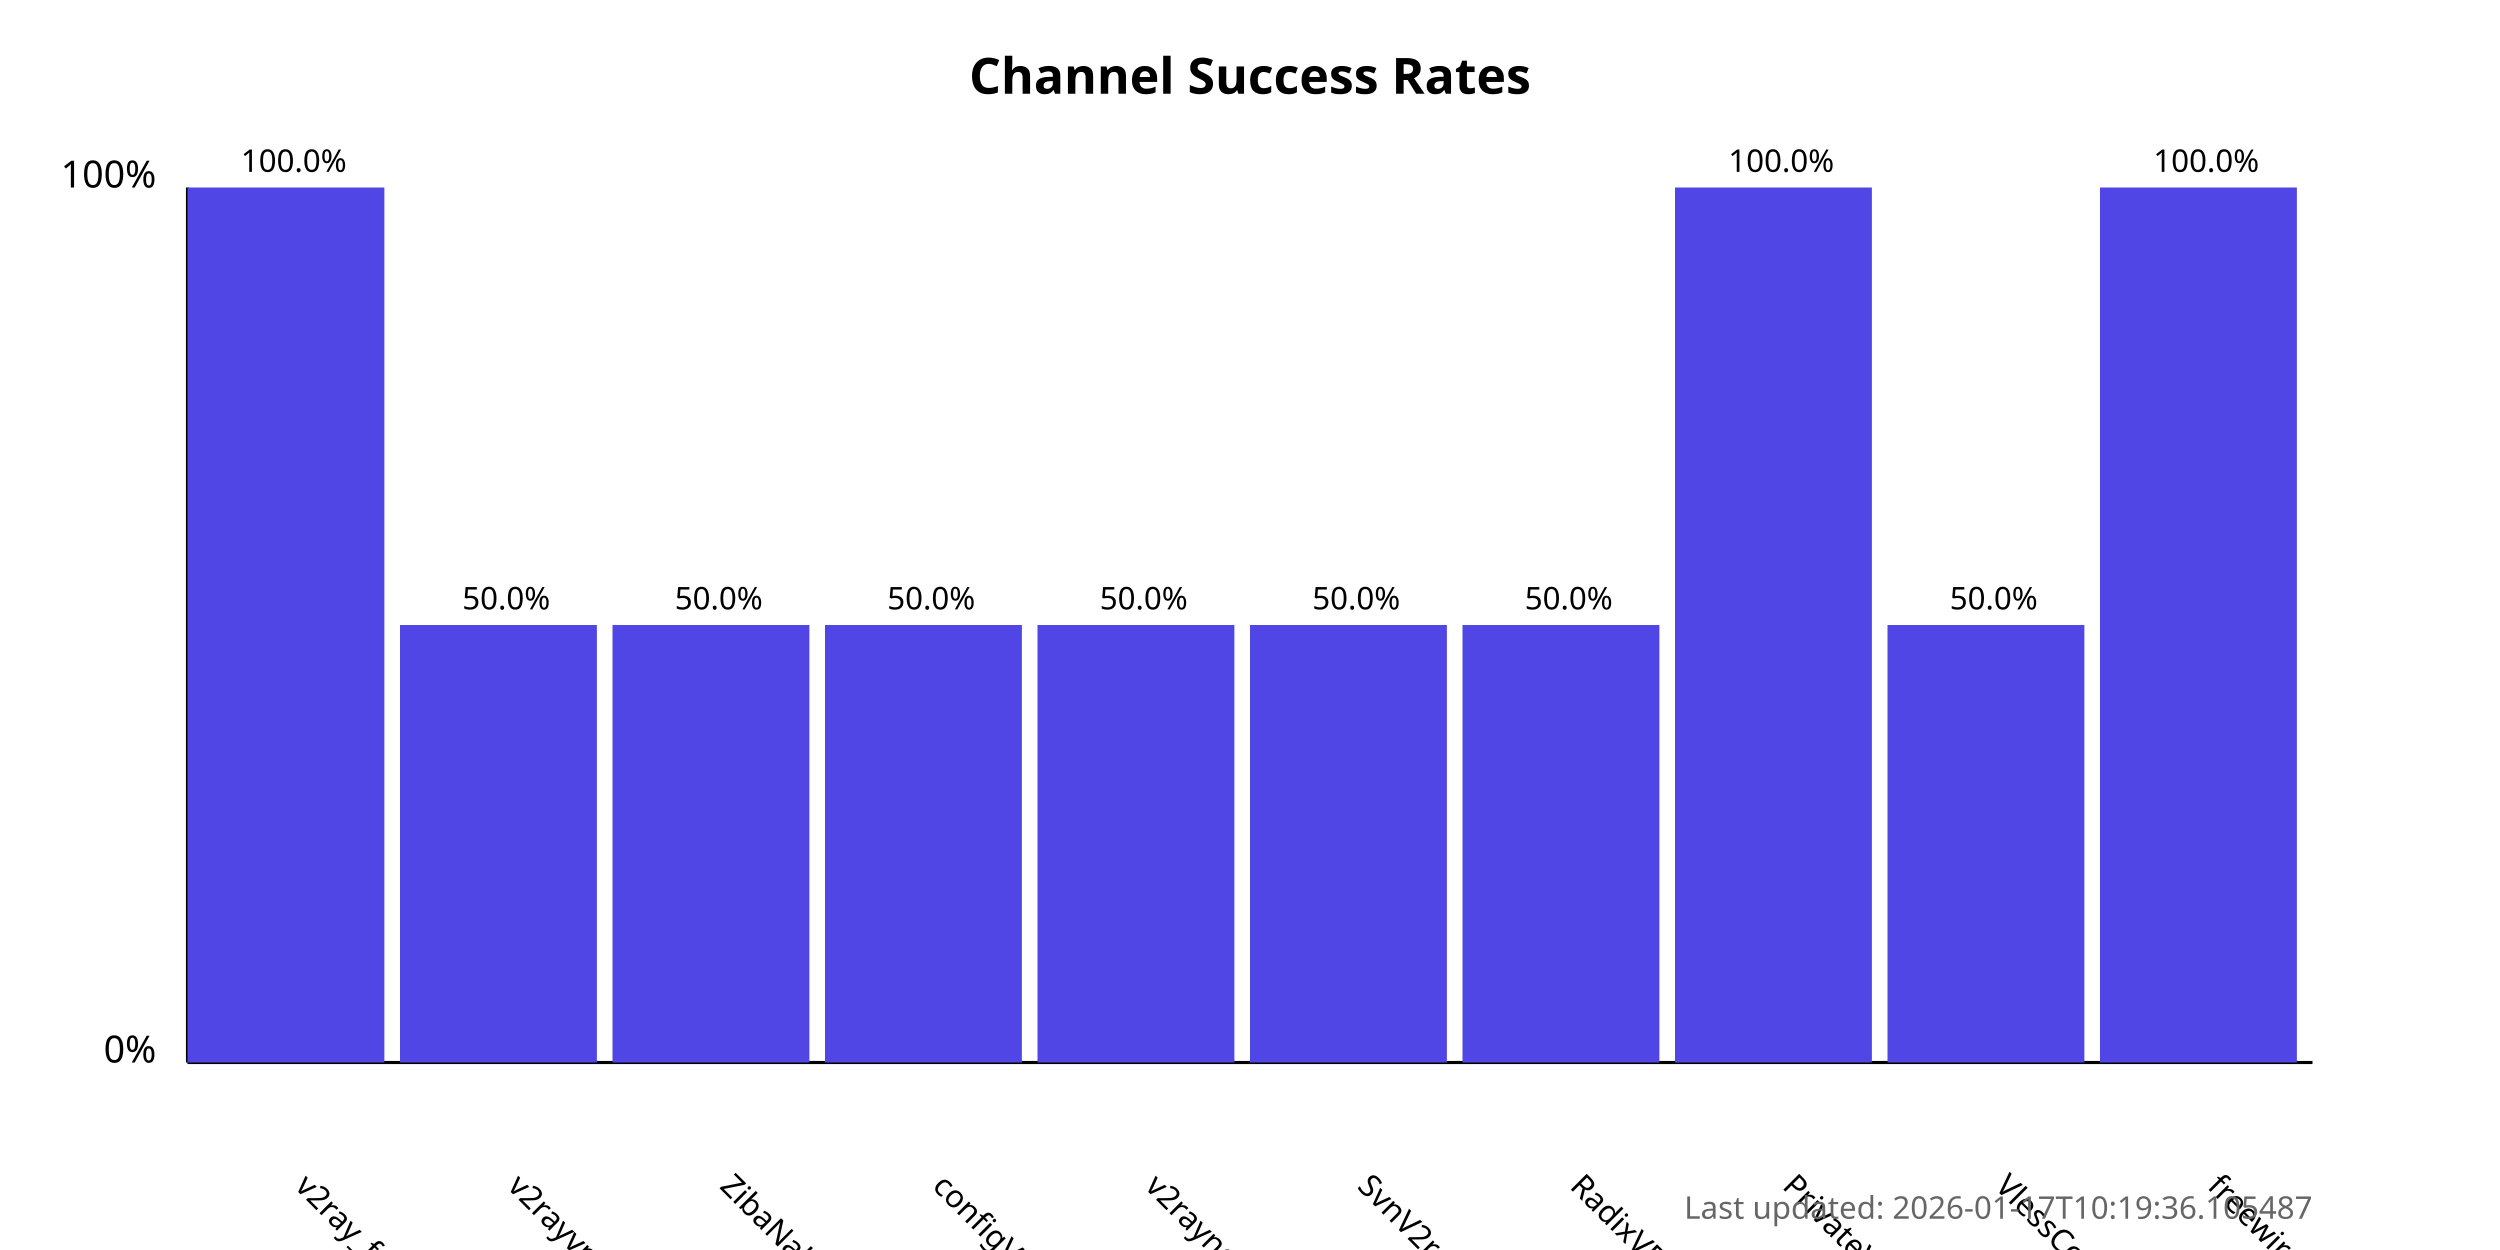
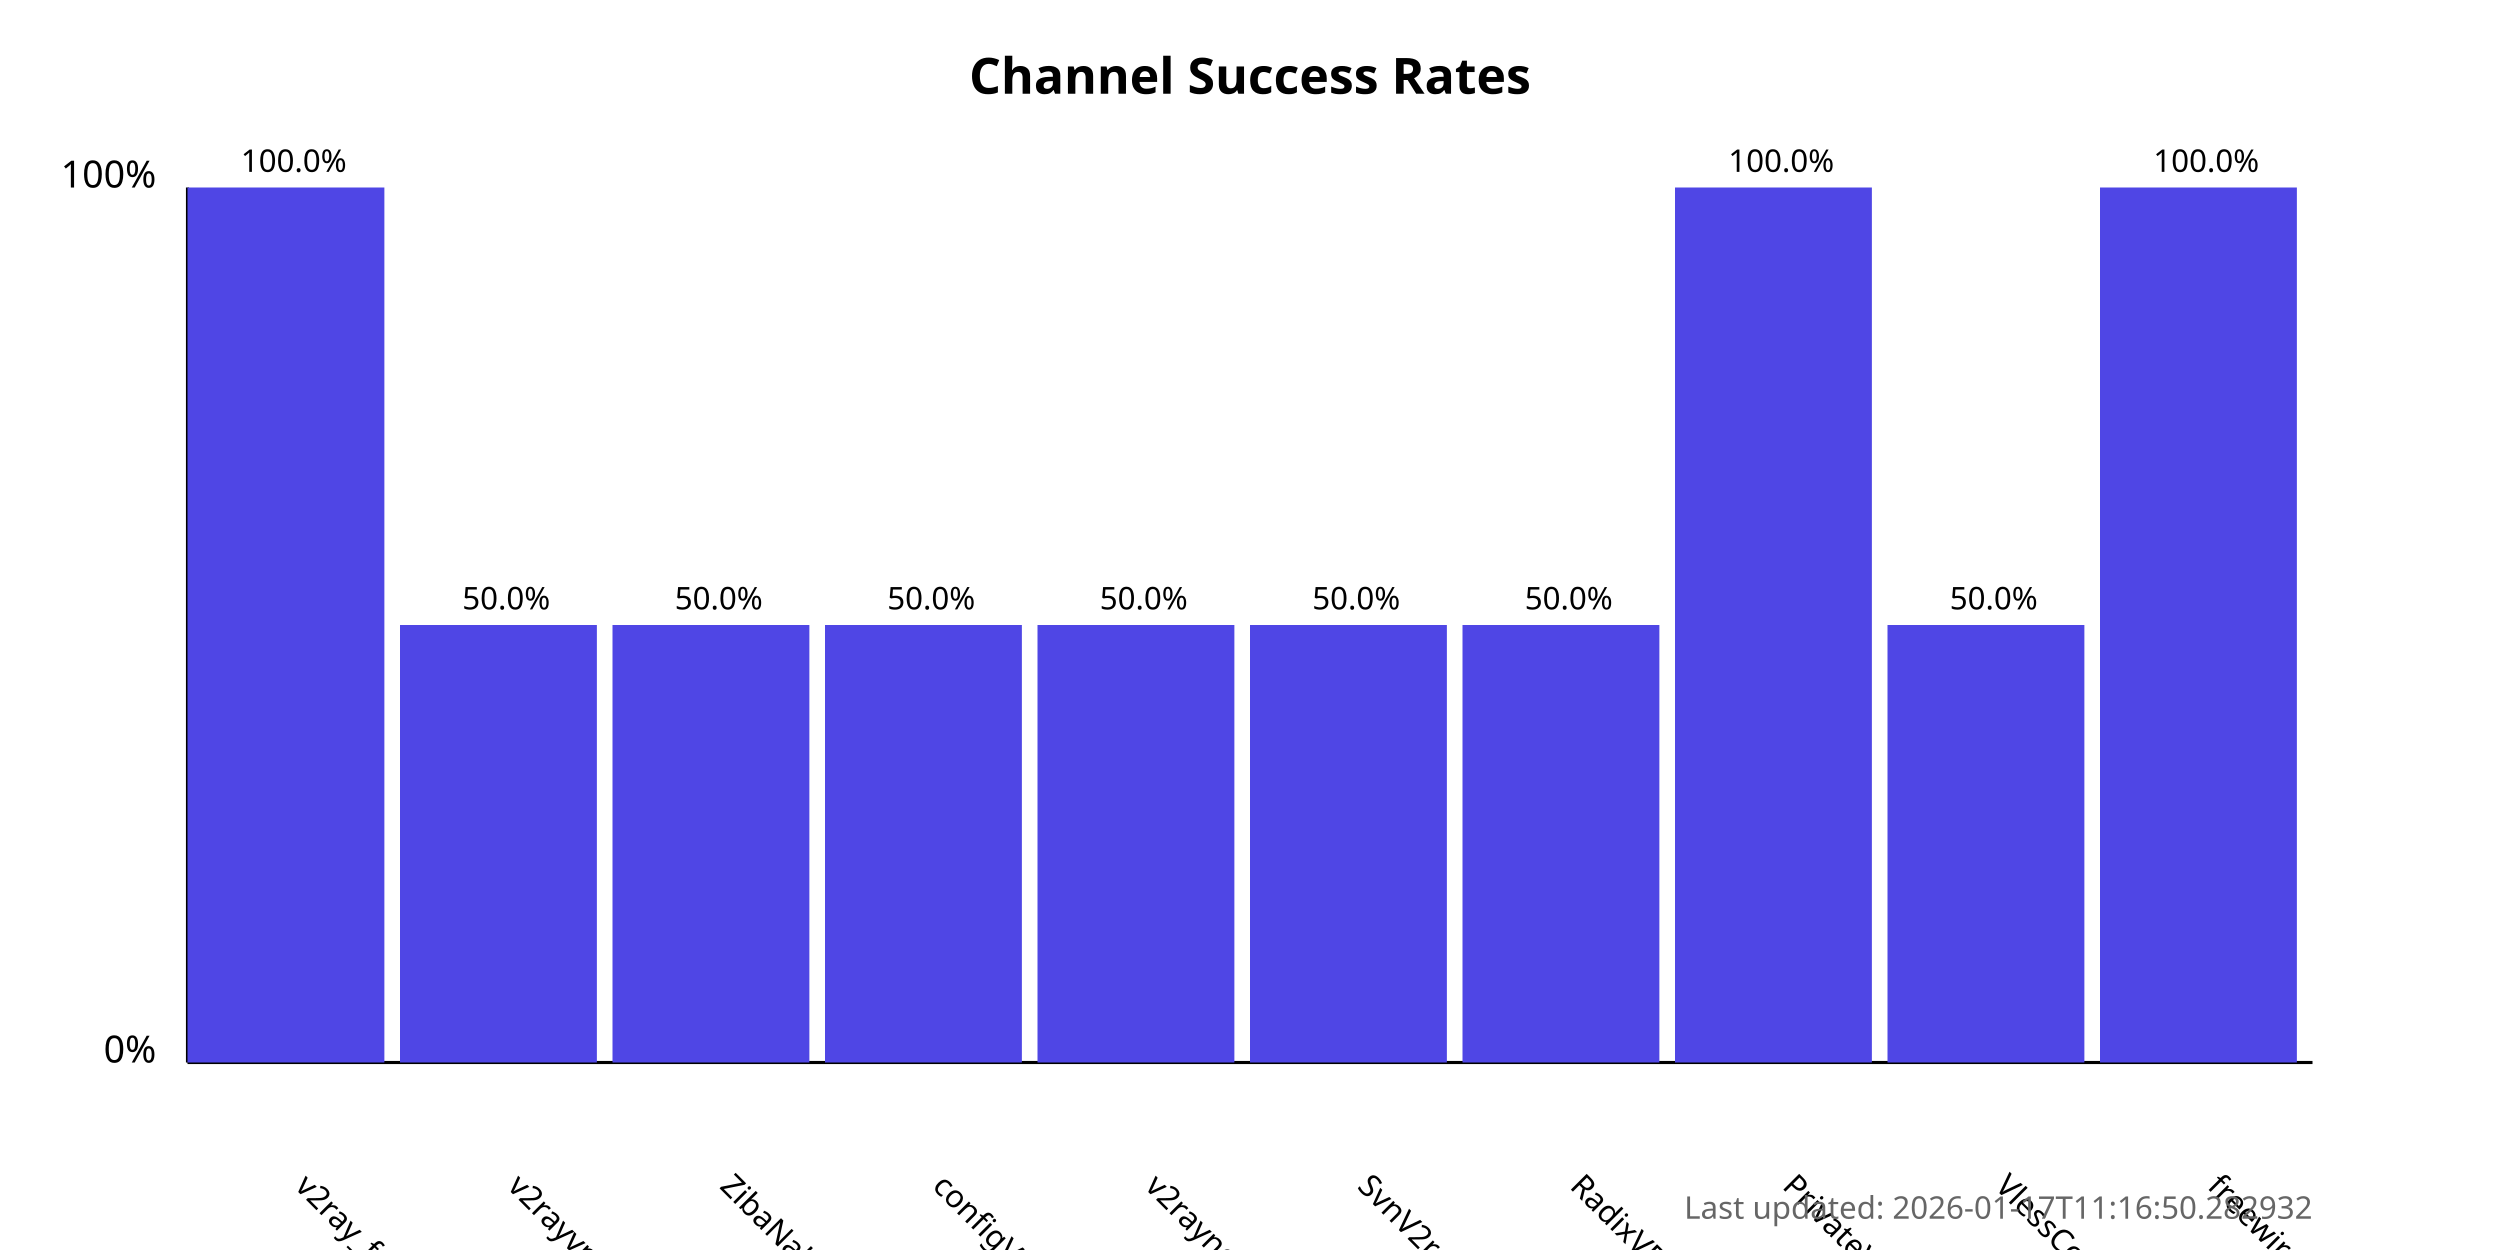
<svg xmlns="http://www.w3.org/2000/svg" width="800" height="400">
  <style>
            .chart-title { font: bold 16px sans-serif; }
            .axis-label { font: 12px sans-serif; }
            .tick-label { font: 10px sans-serif; }
            .bar { fill: #4f46e5; }
            .bar:hover { fill: #6366f1; }
            .timestamp { font: 10px sans-serif; fill: #666; }
        </style>
  <text x="400.0" y="30" text-anchor="middle" class="chart-title">
            Channel Success Rates
        </text>
  <line x1="60" y1="340" x2="60" y2="60" stroke="black" stroke-width="1" />
  <line x1="60" y1="340" x2="740" y2="340" stroke="black" stroke-width="1" />
  <text x="50" y="340" text-anchor="end" class="axis-label">0%</text>
  <text x="50" y="60" text-anchor="end" class="axis-label">100%</text>
  <g>
    <rect x="60" y="60.0" width="63.0" height="280.0" class="bar" />
    <text x="94.0" y="380" transform="rotate(45, 94.0, 380)" text-anchor="start" class="tick-label">
                v2ray_free_conf
            </text>
    <text x="94.0" y="55.0" text-anchor="middle" class="tick-label">
                100.0%
            </text>
  </g>
  <g>
    <rect x="128.0" y="200.0" width="63.0" height="140.0" class="bar" />
    <text x="162.0" y="380" transform="rotate(45, 162.0, 380)" text-anchor="start" class="tick-label">
                v2rayvpno
            </text>
    <text x="162.0" y="195.0" text-anchor="middle" class="tick-label">
                50.0%
            </text>
  </g>
  <g>
    <rect x="196.0" y="200.0" width="63.0" height="140.0" class="bar" />
    <text x="230.0" y="380" transform="rotate(45, 230.0, 380)" text-anchor="start" class="tick-label">
                ZibaNabz
            </text>
    <text x="230.0" y="195.0" text-anchor="middle" class="tick-label">
                50.0%
            </text>
  </g>
  <g>
    <rect x="264.0" y="200.0" width="63.0" height="140.0" class="bar" />
    <text x="298.0" y="380" transform="rotate(45, 298.0, 380)" text-anchor="start" class="tick-label">
                configV2rayForFree
            </text>
    <text x="298.0" y="195.0" text-anchor="middle" class="tick-label">
                50.0%
            </text>
  </g>
  <g>
    <rect x="332.0" y="200.0" width="63.0" height="140.0" class="bar" />
    <text x="366.0" y="380" transform="rotate(45, 366.0, 380)" text-anchor="start" class="tick-label">
                v2rayngvpn
            </text>
    <text x="366.0" y="195.0" text-anchor="middle" class="tick-label">
                50.0%
            </text>
  </g>
  <g>
    <rect x="400.0" y="200.0" width="63.0" height="140.0" class="bar" />
    <text x="434.0" y="380" transform="rotate(45, 434.0, 380)" text-anchor="start" class="tick-label">
                SvnV2ray
            </text>
    <text x="434.0" y="195.0" text-anchor="middle" class="tick-label">
                50.0%
            </text>
  </g>
  <g>
    <rect x="468.0" y="200.0" width="63.0" height="140.0" class="bar" />
    <text x="502.0" y="380" transform="rotate(45, 502.0, 380)" text-anchor="start" class="tick-label">
                RadixVPN
            </text>
    <text x="502.0" y="195.0" text-anchor="middle" class="tick-label">
                50.0%
            </text>
  </g>
  <g>
    <rect x="536.0" y="60.0" width="63.0" height="280.0" class="bar" />
    <text x="570.0" y="380" transform="rotate(45, 570.0, 380)" text-anchor="start" class="tick-label">
                PrivateVPNs
            </text>
    <text x="570.0" y="55.0" text-anchor="middle" class="tick-label">
                100.0%
            </text>
  </g>
  <g>
    <rect x="604.0" y="200.0" width="63.0" height="140.0" class="bar" />
    <text x="638.0" y="380" transform="rotate(45, 638.0, 380)" text-anchor="start" class="tick-label">
                VlessConfig
            </text>
    <text x="638.0" y="195.0" text-anchor="middle" class="tick-label">
                50.0%
            </text>
  </g>
  <g>
    <rect x="672.0" y="60.0" width="63.0" height="280.0" class="bar" />
    <text x="706.0" y="380" transform="rotate(45, 706.0, 380)" text-anchor="start" class="tick-label">
                freewireguard
            </text>
    <text x="706.0" y="55.0" text-anchor="middle" class="tick-label">
                100.0%
            </text>
  </g>
  <text x="740" y="390" text-anchor="end" class="timestamp">
-             Last updated: 2026-01-17T10:19:36.105487
+             Last updated: 2026-01-17T11:16:50.282932
        </text>
</svg>
